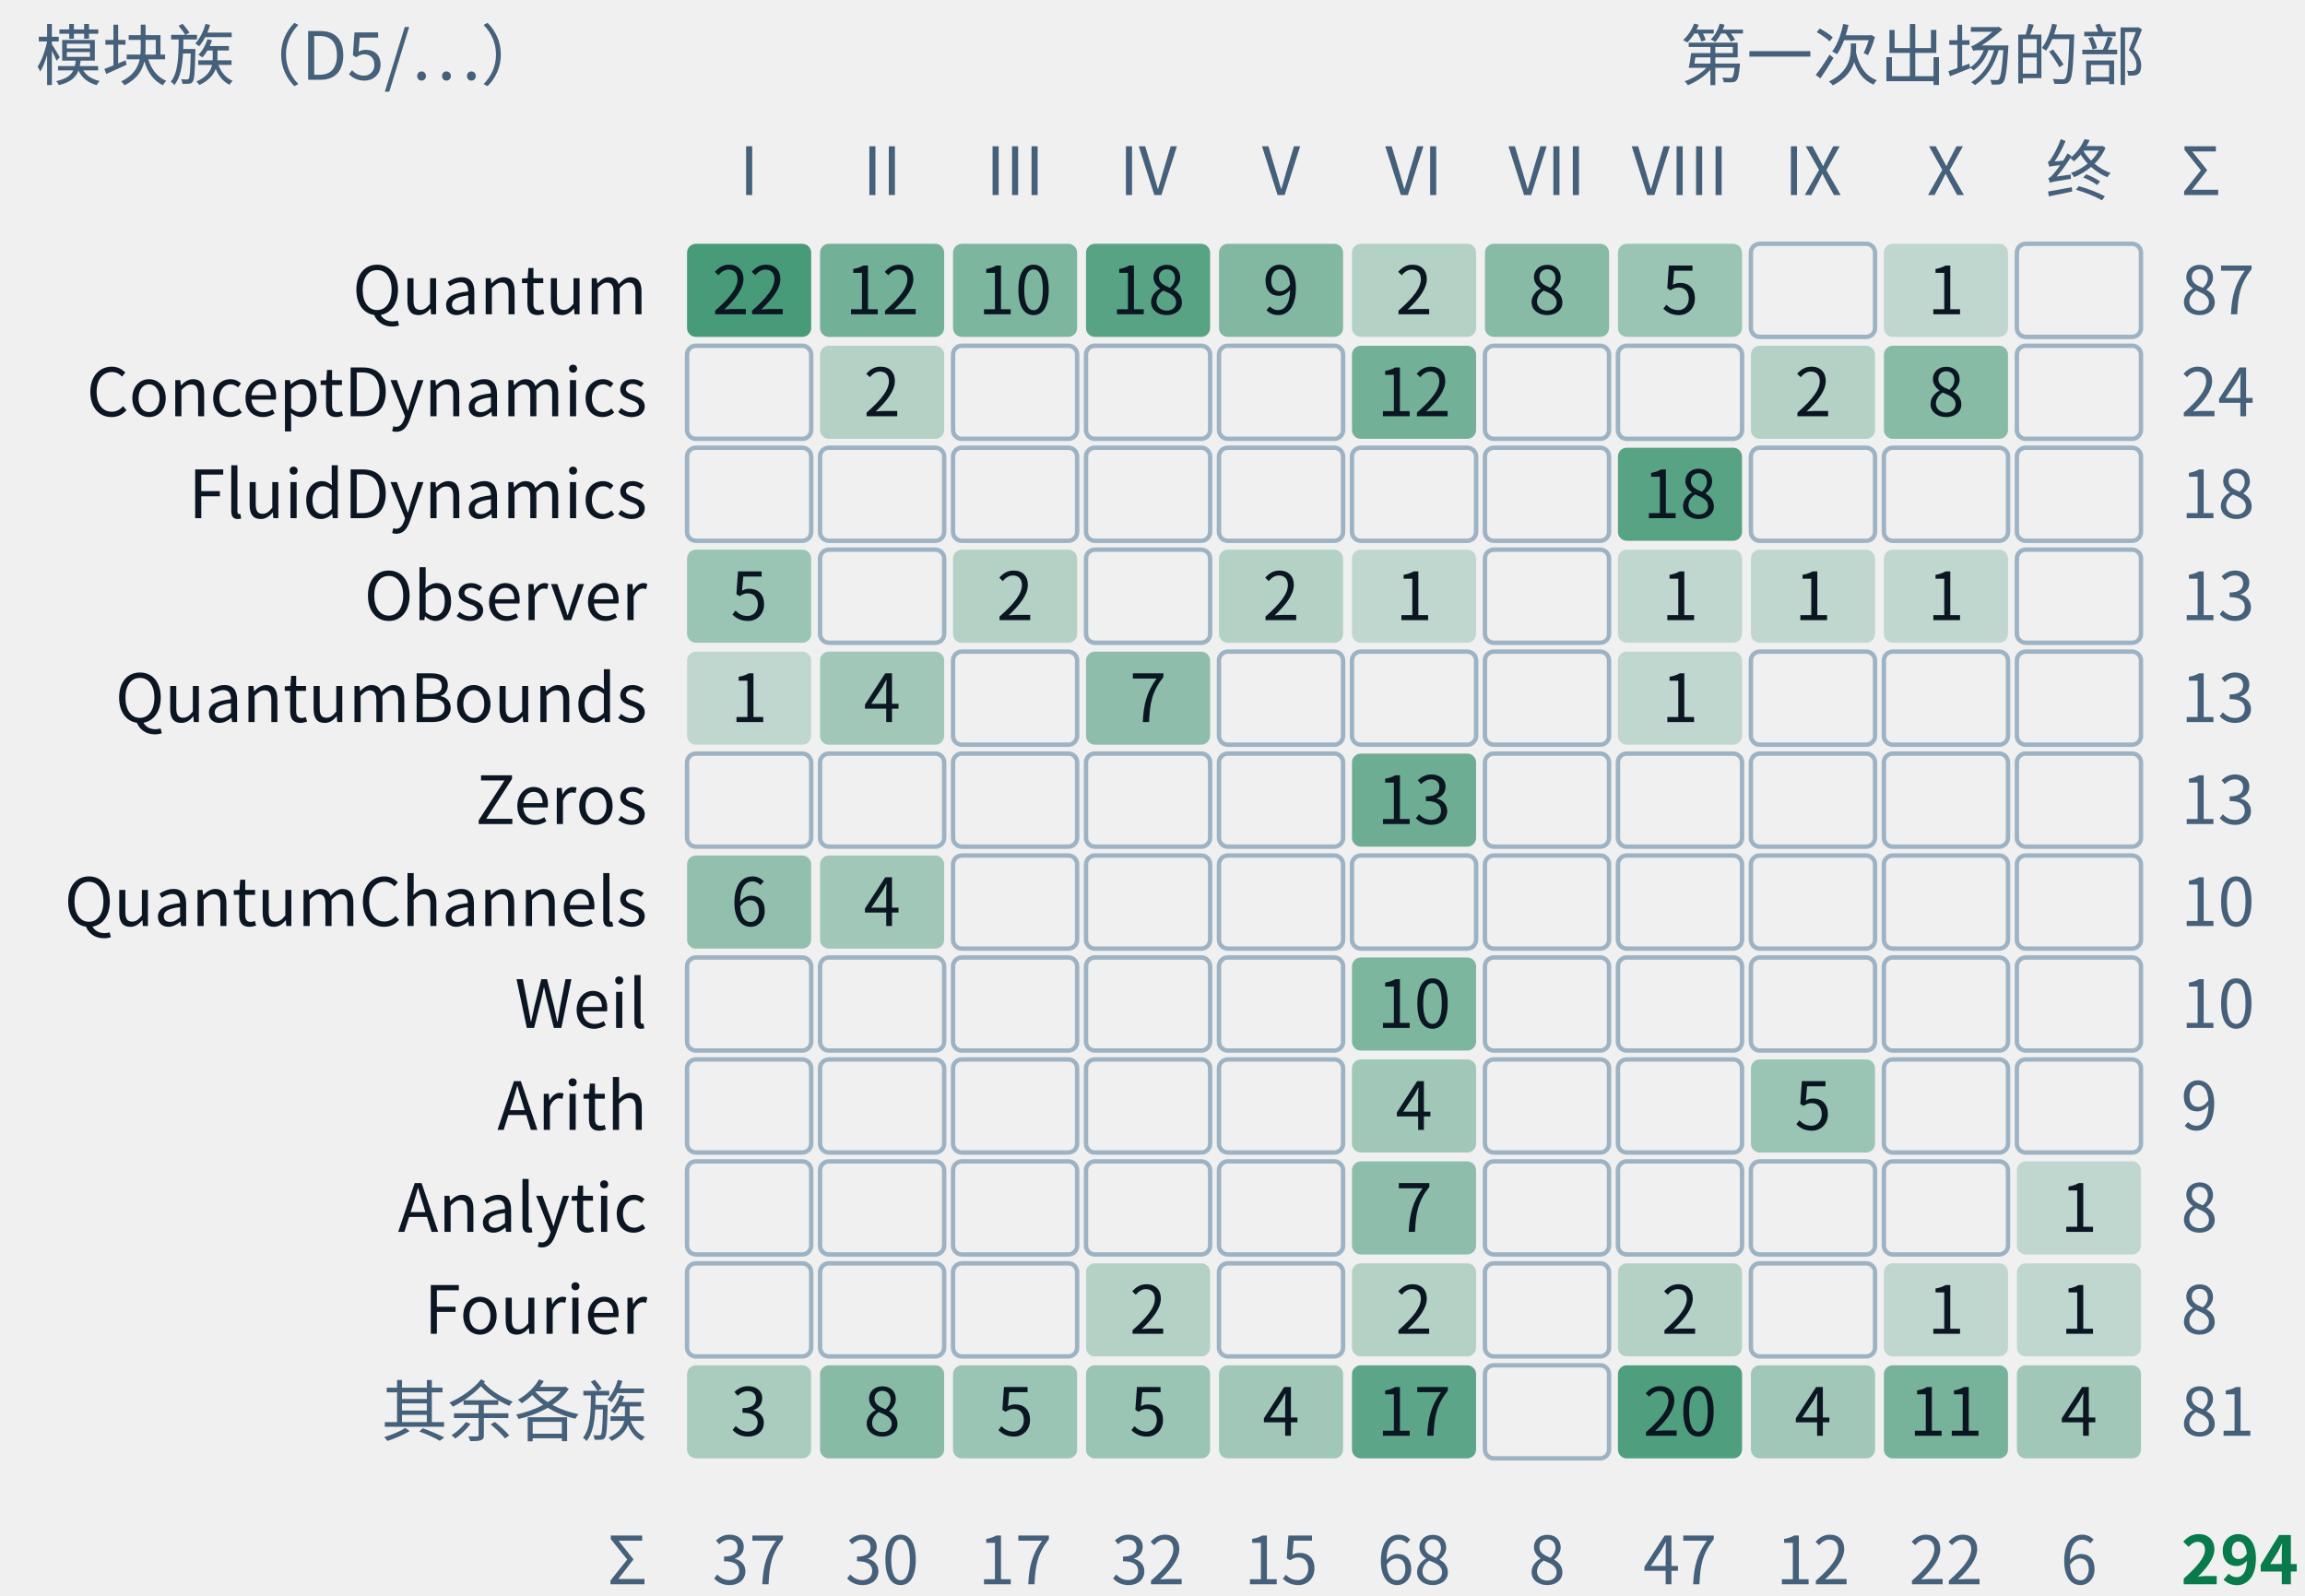
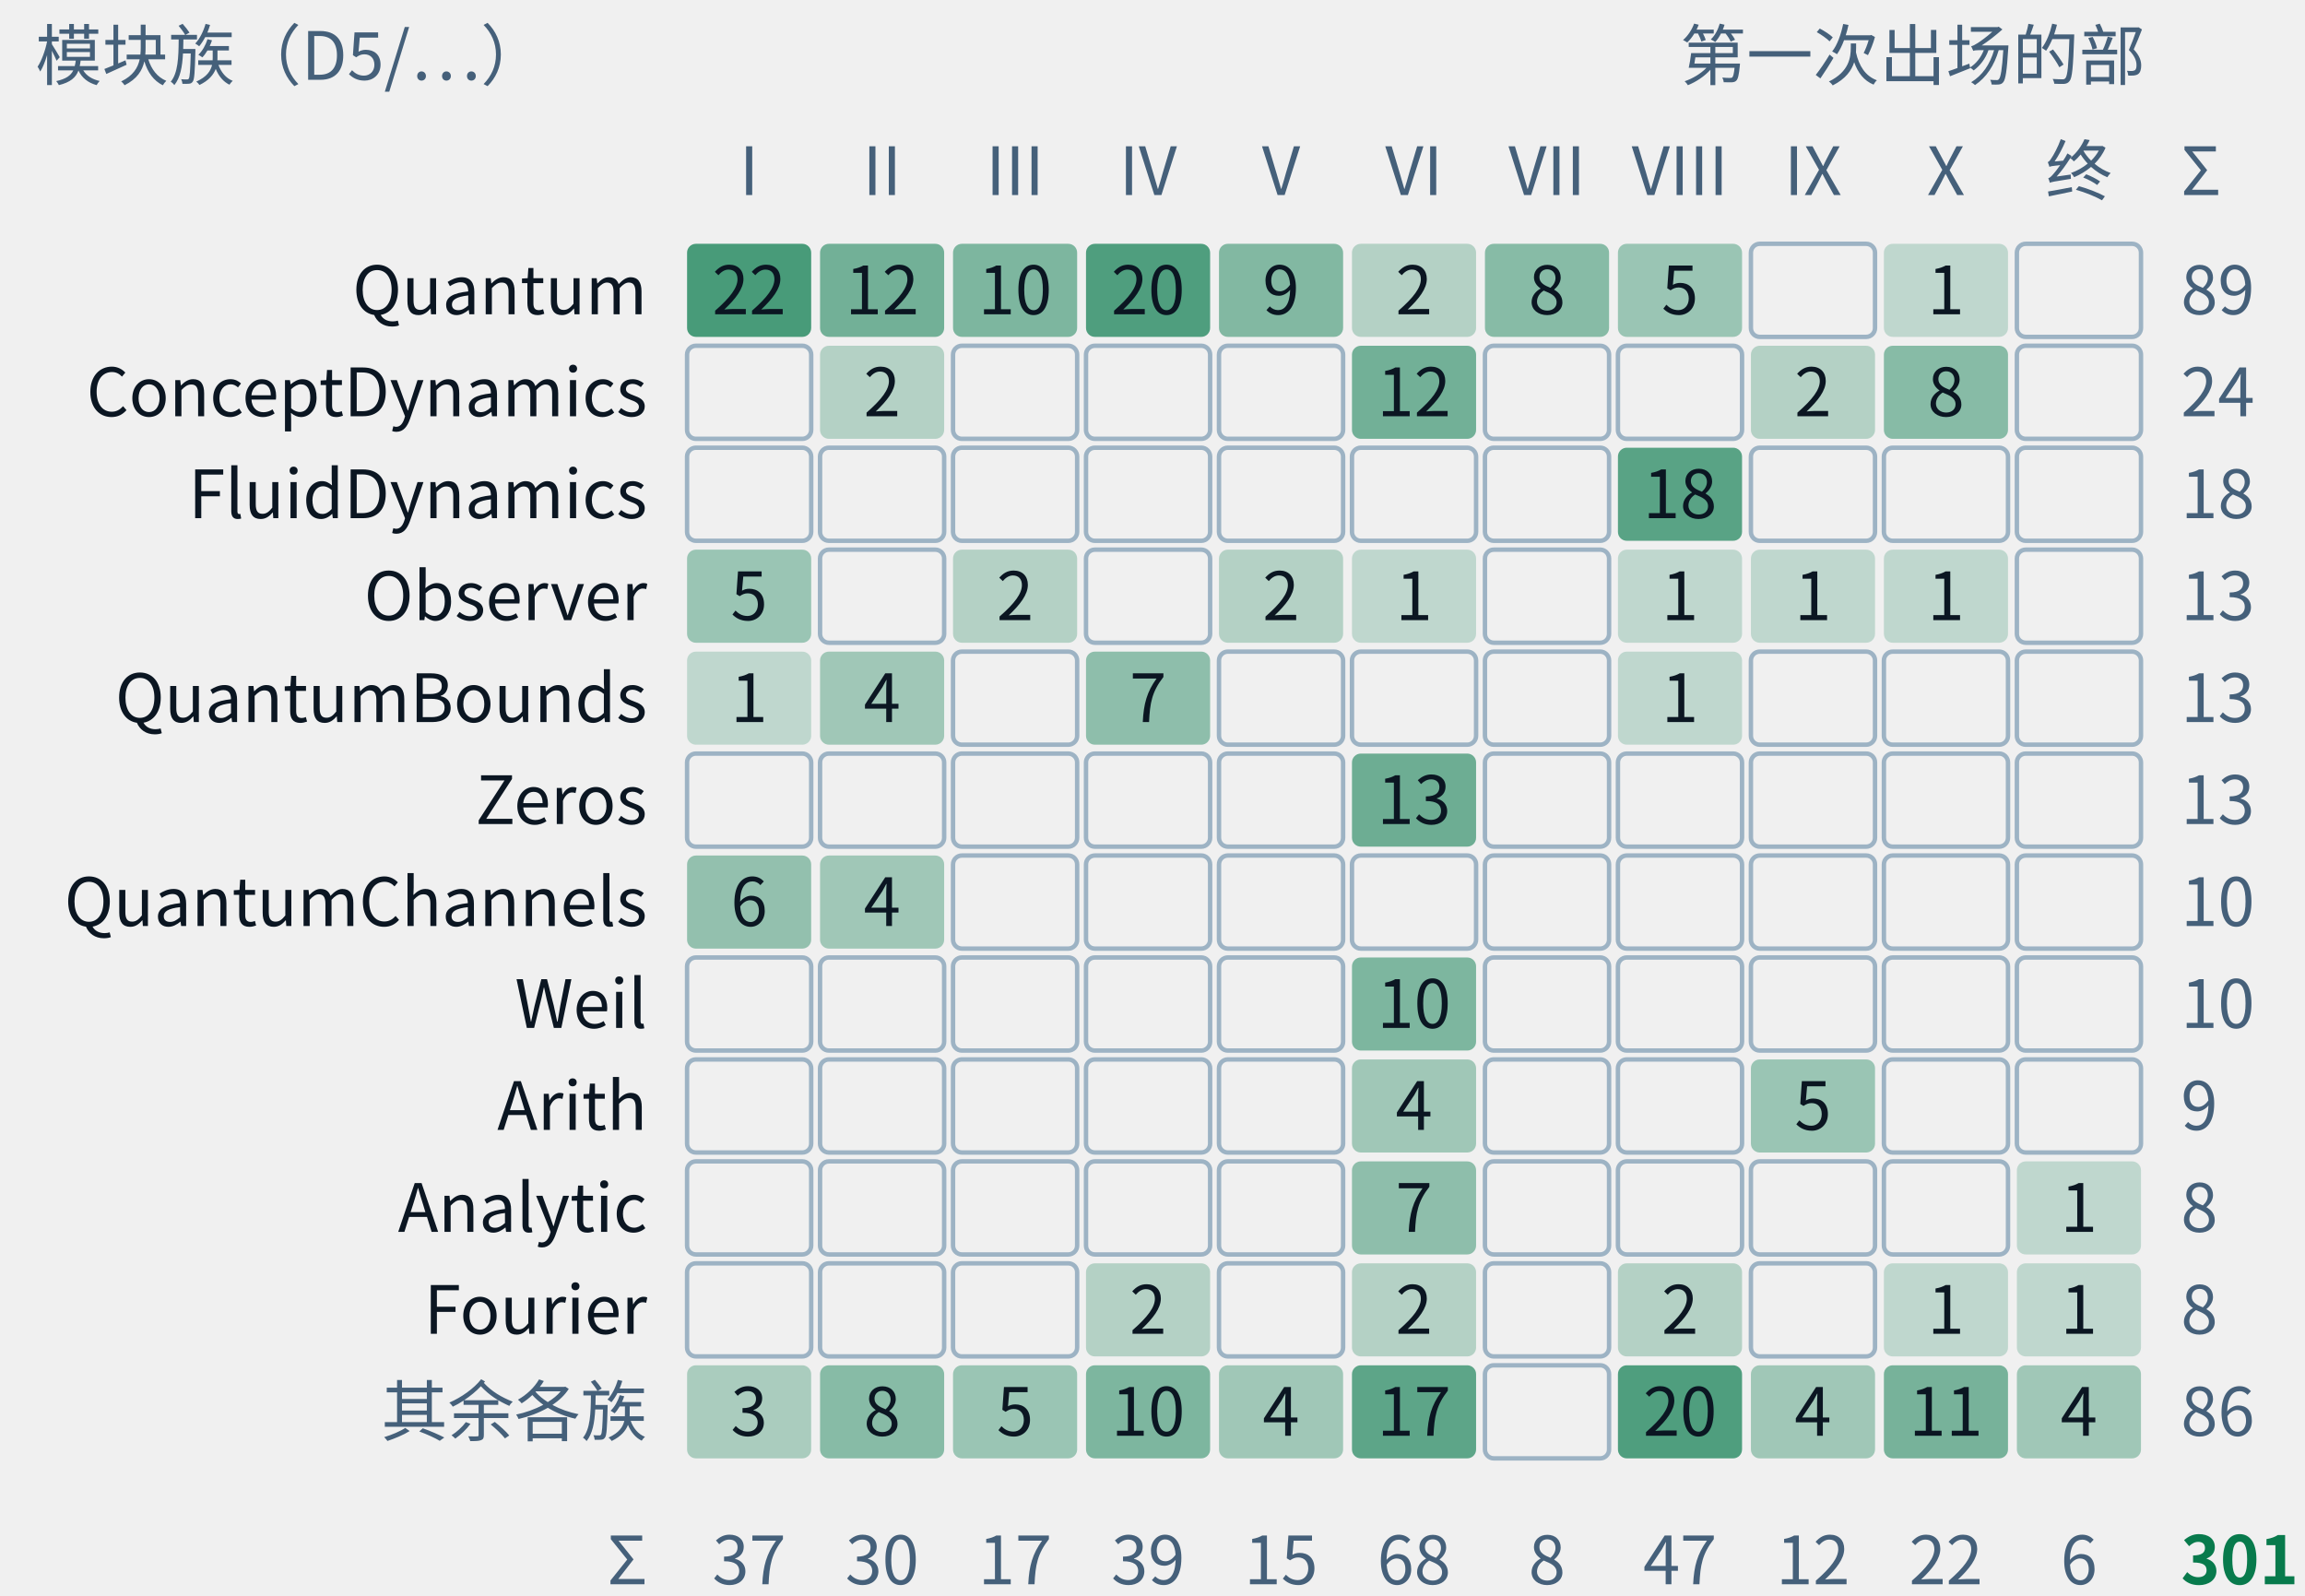
- <svg xmlns="http://www.w3.org/2000/svg" class="tr-fig" data-tr-fig="appc-modules-by-part" data-lang="zh" viewBox="0 0 520 360" width="520" height="360" font-family="'Noto Sans SC', 'Noto Sans CJK SC', 'Source Sans 3', 'PingFang SC', 'Microsoft YaHei', system-ui, sans-serif" role="img" aria-label="一张计数格：行是 trureturing 的模块族，从上到下是 Quantum、ConceptDynamics、FluidDynamics、Observer、QuantumBounds、Zeros、QuantumChannels、Weil、Arith、Analytic、Fourier 与其余各族；列是第一至第十部与“终章、附录”。每格写着这一族里在这一部第一次出场的定理条数，底色越深条数越多，空格为零。Quantum 一族最大，87 条，分布在第一至第八部与第十部；FluidDynamics 的 18 条全在第八部；Zeros、Weil 只在第六部。合计 294 条，即附录 C 的 C.1 索引。">
+ <svg xmlns="http://www.w3.org/2000/svg" class="tr-fig" data-tr-fig="appc-modules-by-part" data-lang="zh" viewBox="0 0 520 360" width="520" height="360" font-family="'Noto Sans SC', 'Noto Sans CJK SC', 'Source Sans 3', 'PingFang SC', 'Microsoft YaHei', system-ui, sans-serif" role="img" aria-label="一张计数格：行是 trureturing 的模块族，从上到下是 Quantum、ConceptDynamics、FluidDynamics、Observer、QuantumBounds、Zeros、QuantumChannels、Weil、Arith、Analytic、Fourier 与其余各族；列是第一至第十部与“终章、附录”。每格写着这一族里在这一部第一次出场的定理条数，底色越深条数越多，空格为零。Quantum 一族最大，89 条，分布在第一至第八部与第十部；FluidDynamics 的 18 条全在第八部；Zeros、Weil 只在第六部。合计 301 条，即附录 C 的 C.1 索引。">
  <style>.ts-ink{stroke:#0b1622}.tf-ink{fill:#0b1622}.ts-dim{stroke:#45607a}.tf-dim{fill:#45607a}.ts-faint{stroke:#9db3c4}.tf-faint{fill:#9db3c4}.ts-edge{stroke:#b9d0dd}.tf-edge{fill:#b9d0dd}.ts-hot{stroke:#5f9bb5}.tf-hot{fill:#5f9bb5}.ts-bg{stroke:#ffffff}.tf-bg{fill:#ffffff}.ts-panel{stroke:#eef5f9}.tf-panel{fill:#eef5f9}.ts-sheet{stroke:#f7fbfd}.tf-sheet{fill:#f7fbfd}.ts-cyan{stroke:#007c8a}.tf-cyan{fill:#007c8a}.ts-magenta{stroke:#b0128f}.tf-magenta{fill:#b0128f}.ts-amber{stroke:#946200}.tf-amber{fill:#946200}.ts-violet{stroke:#5a45c8}.tf-violet{fill:#5a45c8}.ts-ok{stroke:#087a4c}.tf-ok{fill:#087a4c}.ts-warn{stroke:#c21f3a}.tf-warn{fill:#c21f3a}.ts-blue{stroke:#1d5fd0}.tf-blue{fill:#1d5fd0}.ts-orange{stroke:#b85410}.tf-orange{fill:#b85410}.ts-sigma{stroke:#28405a}.tf-sigma{fill:#28405a}@media (prefers-color-scheme:dark){.ts-ink{stroke:#d4efff}.tf-ink{fill:#d4efff}.ts-dim{stroke:#6f8ea5}.tf-dim{fill:#6f8ea5}.ts-faint{stroke:#34506a}.tf-faint{fill:#34506a}.ts-edge{stroke:#143049}.tf-edge{fill:#143049}.ts-hot{stroke:#1f5d7c}.tf-hot{fill:#1f5d7c}.ts-bg{stroke:#03060c}.tf-bg{fill:#03060c}.ts-panel{stroke:#07101b}.tf-panel{fill:#07101b}.ts-sheet{stroke:#050c16}.tf-sheet{fill:#050c16}.ts-cyan{stroke:#19f0ff}.tf-cyan{fill:#19f0ff}.ts-magenta{stroke:#ff2fd0}.tf-magenta{fill:#ff2fd0}.ts-amber{stroke:#ffc83d}.tf-amber{fill:#ffc83d}.ts-violet{stroke:#9d8cff}.tf-violet{fill:#9d8cff}.ts-ok{stroke:#46ffb2}.tf-ok{fill:#46ffb2}.ts-warn{stroke:#ff5064}.tf-warn{fill:#ff5064}.ts-blue{stroke:#2a7bff}.tf-blue{fill:#2a7bff}.ts-orange{stroke:#ff8a3c}.tf-orange{fill:#ff8a3c}.ts-sigma{stroke:#cfe3ff}.tf-sigma{fill:#cfe3ff}}</style>
  <text class="tf-dim" x="8" y="18" font-size="15">模块族（D5/…）</text>
  <text class="tf-dim" x="484" y="18" font-size="15" text-anchor="end">第一次出场的部</text>
  <text class="tf-dim" x="169" y="44" font-size="15" text-anchor="middle">I</text>
  <text class="tf-dim" x="199" y="44" font-size="15" text-anchor="middle">II</text>
  <text class="tf-dim" x="229" y="44" font-size="15" text-anchor="middle">III</text>
  <text class="tf-dim" x="259" y="44" font-size="15" text-anchor="middle">IV</text>
  <text class="tf-dim" x="289" y="44" font-size="15" text-anchor="middle">V</text>
  <text class="tf-dim" x="319" y="44" font-size="15" text-anchor="middle">VI</text>
  <text class="tf-dim" x="349" y="44" font-size="15" text-anchor="middle">VII</text>
  <text class="tf-dim" x="379" y="44" font-size="15" text-anchor="middle">VIII</text>
  <text class="tf-dim" x="409" y="44" font-size="15" text-anchor="middle">IX</text>
  <text class="tf-dim" x="439" y="44" font-size="15" text-anchor="middle">X</text>
  <text class="tf-dim" x="469" y="44" font-size="15" text-anchor="middle">终</text>
  <text class="tf-ink" x="146" y="70.9" font-size="15" text-anchor="end">Quantum</text>
  <rect x="155" y="55" width="28" height="21" rx="2" class="tf-ok" fill-opacity="0.72" />
  <text class="tf-ink" x="169" y="70.9" font-size="15" text-anchor="middle">22</text>
  <rect x="185" y="55" width="28" height="21" rx="2" class="tf-ok" fill-opacity="0.54" />
  <text class="tf-ink" x="199" y="70.9" font-size="15" text-anchor="middle">12</text>
  <rect x="215" y="55" width="28" height="21" rx="2" class="tf-ok" fill-opacity="0.49" />
  <text class="tf-ink" x="229" y="70.9" font-size="15" text-anchor="middle">10</text>
-   <rect x="245" y="55" width="28" height="21" rx="2" class="tf-ok" fill-opacity="0.65" />
-   <text class="tf-ink" x="259" y="70.9" font-size="15" text-anchor="middle">18</text>
+   <rect x="245" y="55" width="28" height="21" rx="2" class="tf-ok" fill-opacity="0.69" />
+   <text class="tf-ink" x="259" y="70.9" font-size="15" text-anchor="middle">20</text>
  <rect x="275" y="55" width="28" height="21" rx="2" class="tf-ok" fill-opacity="0.47" />
  <text class="tf-ink" x="289" y="70.9" font-size="15" text-anchor="middle">9</text>
  <rect x="305" y="55" width="28" height="21" rx="2" class="tf-ok" fill-opacity="0.26" />
  <text class="tf-ink" x="319" y="70.9" font-size="15" text-anchor="middle">2</text>
  <rect x="335" y="55" width="28" height="21" rx="2" class="tf-ok" fill-opacity="0.45" />
  <text class="tf-ink" x="349" y="70.9" font-size="15" text-anchor="middle">8</text>
  <rect x="365" y="55" width="28" height="21" rx="2" class="tf-ok" fill-opacity="0.37" />
  <text class="tf-ink" x="379" y="70.9" font-size="15" text-anchor="middle">5</text>
  <rect x="395" y="55" width="28" height="21" rx="2" class="ts-faint" stroke-width="1" fill="none" />
  <rect x="425" y="55" width="28" height="21" rx="2" class="tf-ok" fill-opacity="0.21" />
  <text class="tf-ink" x="439" y="70.9" font-size="15" text-anchor="middle">1</text>
  <rect x="455" y="55" width="28" height="21" rx="2" class="ts-faint" stroke-width="1" fill="none" />
-   <text class="tf-dim" x="492" y="70.9" font-size="15">87</text>
+   <text class="tf-dim" x="492" y="70.9" font-size="15">89</text>
  <text class="tf-ink" x="146" y="93.9" font-size="15" text-anchor="end">ConceptDynamics</text>
  <rect x="155" y="78" width="28" height="21" rx="2" class="ts-faint" stroke-width="1" fill="none" />
  <rect x="185" y="78" width="28" height="21" rx="2" class="tf-ok" fill-opacity="0.26" />
  <text class="tf-ink" x="199" y="93.9" font-size="15" text-anchor="middle">2</text>
  <rect x="215" y="78" width="28" height="21" rx="2" class="ts-faint" stroke-width="1" fill="none" />
  <rect x="245" y="78" width="28" height="21" rx="2" class="ts-faint" stroke-width="1" fill="none" />
  <rect x="275" y="78" width="28" height="21" rx="2" class="ts-faint" stroke-width="1" fill="none" />
  <rect x="305" y="78" width="28" height="21" rx="2" class="tf-ok" fill-opacity="0.54" />
  <text class="tf-ink" x="319" y="93.9" font-size="15" text-anchor="middle">12</text>
  <rect x="335" y="78" width="28" height="21" rx="2" class="ts-faint" stroke-width="1" fill="none" />
  <rect x="365" y="78" width="28" height="21" rx="2" class="ts-faint" stroke-width="1" fill="none" />
  <rect x="395" y="78" width="28" height="21" rx="2" class="tf-ok" fill-opacity="0.26" />
  <text class="tf-ink" x="409" y="93.9" font-size="15" text-anchor="middle">2</text>
  <rect x="425" y="78" width="28" height="21" rx="2" class="tf-ok" fill-opacity="0.45" />
  <text class="tf-ink" x="439" y="93.9" font-size="15" text-anchor="middle">8</text>
  <rect x="455" y="78" width="28" height="21" rx="2" class="ts-faint" stroke-width="1" fill="none" />
  <text class="tf-dim" x="492" y="93.9" font-size="15">24</text>
  <text class="tf-ink" x="146" y="116.9" font-size="15" text-anchor="end">FluidDynamics</text>
  <rect x="155" y="101" width="28" height="21" rx="2" class="ts-faint" stroke-width="1" fill="none" />
  <rect x="185" y="101" width="28" height="21" rx="2" class="ts-faint" stroke-width="1" fill="none" />
  <rect x="215" y="101" width="28" height="21" rx="2" class="ts-faint" stroke-width="1" fill="none" />
  <rect x="245" y="101" width="28" height="21" rx="2" class="ts-faint" stroke-width="1" fill="none" />
  <rect x="275" y="101" width="28" height="21" rx="2" class="ts-faint" stroke-width="1" fill="none" />
  <rect x="305" y="101" width="28" height="21" rx="2" class="ts-faint" stroke-width="1" fill="none" />
  <rect x="335" y="101" width="28" height="21" rx="2" class="ts-faint" stroke-width="1" fill="none" />
  <rect x="365" y="101" width="28" height="21" rx="2" class="tf-ok" fill-opacity="0.65" />
  <text class="tf-ink" x="379" y="116.9" font-size="15" text-anchor="middle">18</text>
  <rect x="395" y="101" width="28" height="21" rx="2" class="ts-faint" stroke-width="1" fill="none" />
  <rect x="425" y="101" width="28" height="21" rx="2" class="ts-faint" stroke-width="1" fill="none" />
  <rect x="455" y="101" width="28" height="21" rx="2" class="ts-faint" stroke-width="1" fill="none" />
  <text class="tf-dim" x="492" y="116.9" font-size="15">18</text>
  <text class="tf-ink" x="146" y="139.9" font-size="15" text-anchor="end">Observer</text>
  <rect x="155" y="124" width="28" height="21" rx="2" class="tf-ok" fill-opacity="0.37" />
  <text class="tf-ink" x="169" y="139.9" font-size="15" text-anchor="middle">5</text>
  <rect x="185" y="124" width="28" height="21" rx="2" class="ts-faint" stroke-width="1" fill="none" />
  <rect x="215" y="124" width="28" height="21" rx="2" class="tf-ok" fill-opacity="0.26" />
  <text class="tf-ink" x="229" y="139.9" font-size="15" text-anchor="middle">2</text>
  <rect x="245" y="124" width="28" height="21" rx="2" class="ts-faint" stroke-width="1" fill="none" />
  <rect x="275" y="124" width="28" height="21" rx="2" class="tf-ok" fill-opacity="0.26" />
  <text class="tf-ink" x="289" y="139.9" font-size="15" text-anchor="middle">2</text>
  <rect x="305" y="124" width="28" height="21" rx="2" class="tf-ok" fill-opacity="0.21" />
  <text class="tf-ink" x="319" y="139.9" font-size="15" text-anchor="middle">1</text>
  <rect x="335" y="124" width="28" height="21" rx="2" class="ts-faint" stroke-width="1" fill="none" />
  <rect x="365" y="124" width="28" height="21" rx="2" class="tf-ok" fill-opacity="0.21" />
  <text class="tf-ink" x="379" y="139.9" font-size="15" text-anchor="middle">1</text>
  <rect x="395" y="124" width="28" height="21" rx="2" class="tf-ok" fill-opacity="0.21" />
  <text class="tf-ink" x="409" y="139.9" font-size="15" text-anchor="middle">1</text>
  <rect x="425" y="124" width="28" height="21" rx="2" class="tf-ok" fill-opacity="0.21" />
  <text class="tf-ink" x="439" y="139.9" font-size="15" text-anchor="middle">1</text>
  <rect x="455" y="124" width="28" height="21" rx="2" class="ts-faint" stroke-width="1" fill="none" />
  <text class="tf-dim" x="492" y="139.9" font-size="15">13</text>
  <text class="tf-ink" x="146" y="162.9" font-size="15" text-anchor="end">QuantumBounds</text>
  <rect x="155" y="147" width="28" height="21" rx="2" class="tf-ok" fill-opacity="0.21" />
  <text class="tf-ink" x="169" y="162.9" font-size="15" text-anchor="middle">1</text>
  <rect x="185" y="147" width="28" height="21" rx="2" class="tf-ok" fill-opacity="0.34" />
  <text class="tf-ink" x="199" y="162.9" font-size="15" text-anchor="middle">4</text>
  <rect x="215" y="147" width="28" height="21" rx="2" class="ts-faint" stroke-width="1" fill="none" />
  <rect x="245" y="147" width="28" height="21" rx="2" class="tf-ok" fill-opacity="0.42" />
  <text class="tf-ink" x="259" y="162.9" font-size="15" text-anchor="middle">7</text>
  <rect x="275" y="147" width="28" height="21" rx="2" class="ts-faint" stroke-width="1" fill="none" />
  <rect x="305" y="147" width="28" height="21" rx="2" class="ts-faint" stroke-width="1" fill="none" />
  <rect x="335" y="147" width="28" height="21" rx="2" class="ts-faint" stroke-width="1" fill="none" />
  <rect x="365" y="147" width="28" height="21" rx="2" class="tf-ok" fill-opacity="0.21" />
  <text class="tf-ink" x="379" y="162.9" font-size="15" text-anchor="middle">1</text>
  <rect x="395" y="147" width="28" height="21" rx="2" class="ts-faint" stroke-width="1" fill="none" />
  <rect x="425" y="147" width="28" height="21" rx="2" class="ts-faint" stroke-width="1" fill="none" />
  <rect x="455" y="147" width="28" height="21" rx="2" class="ts-faint" stroke-width="1" fill="none" />
  <text class="tf-dim" x="492" y="162.9" font-size="15">13</text>
  <text class="tf-ink" x="146" y="185.9" font-size="15" text-anchor="end">Zeros</text>
  <rect x="155" y="170" width="28" height="21" rx="2" class="ts-faint" stroke-width="1" fill="none" />
  <rect x="185" y="170" width="28" height="21" rx="2" class="ts-faint" stroke-width="1" fill="none" />
  <rect x="215" y="170" width="28" height="21" rx="2" class="ts-faint" stroke-width="1" fill="none" />
  <rect x="245" y="170" width="28" height="21" rx="2" class="ts-faint" stroke-width="1" fill="none" />
  <rect x="275" y="170" width="28" height="21" rx="2" class="ts-faint" stroke-width="1" fill="none" />
  <rect x="305" y="170" width="28" height="21" rx="2" class="tf-ok" fill-opacity="0.56" />
  <text class="tf-ink" x="319" y="185.9" font-size="15" text-anchor="middle">13</text>
  <rect x="335" y="170" width="28" height="21" rx="2" class="ts-faint" stroke-width="1" fill="none" />
  <rect x="365" y="170" width="28" height="21" rx="2" class="ts-faint" stroke-width="1" fill="none" />
  <rect x="395" y="170" width="28" height="21" rx="2" class="ts-faint" stroke-width="1" fill="none" />
  <rect x="425" y="170" width="28" height="21" rx="2" class="ts-faint" stroke-width="1" fill="none" />
  <rect x="455" y="170" width="28" height="21" rx="2" class="ts-faint" stroke-width="1" fill="none" />
  <text class="tf-dim" x="492" y="185.9" font-size="15">13</text>
  <text class="tf-ink" x="146" y="208.9" font-size="15" text-anchor="end">QuantumChannels</text>
  <rect x="155" y="193" width="28" height="21" rx="2" class="tf-ok" fill-opacity="0.4" />
  <text class="tf-ink" x="169" y="208.9" font-size="15" text-anchor="middle">6</text>
  <rect x="185" y="193" width="28" height="21" rx="2" class="tf-ok" fill-opacity="0.34" />
  <text class="tf-ink" x="199" y="208.9" font-size="15" text-anchor="middle">4</text>
  <rect x="215" y="193" width="28" height="21" rx="2" class="ts-faint" stroke-width="1" fill="none" />
  <rect x="245" y="193" width="28" height="21" rx="2" class="ts-faint" stroke-width="1" fill="none" />
  <rect x="275" y="193" width="28" height="21" rx="2" class="ts-faint" stroke-width="1" fill="none" />
  <rect x="305" y="193" width="28" height="21" rx="2" class="ts-faint" stroke-width="1" fill="none" />
  <rect x="335" y="193" width="28" height="21" rx="2" class="ts-faint" stroke-width="1" fill="none" />
  <rect x="365" y="193" width="28" height="21" rx="2" class="ts-faint" stroke-width="1" fill="none" />
  <rect x="395" y="193" width="28" height="21" rx="2" class="ts-faint" stroke-width="1" fill="none" />
  <rect x="425" y="193" width="28" height="21" rx="2" class="ts-faint" stroke-width="1" fill="none" />
  <rect x="455" y="193" width="28" height="21" rx="2" class="ts-faint" stroke-width="1" fill="none" />
  <text class="tf-dim" x="492" y="208.9" font-size="15">10</text>
  <text class="tf-ink" x="146" y="231.9" font-size="15" text-anchor="end">Weil</text>
  <rect x="155" y="216" width="28" height="21" rx="2" class="ts-faint" stroke-width="1" fill="none" />
  <rect x="185" y="216" width="28" height="21" rx="2" class="ts-faint" stroke-width="1" fill="none" />
  <rect x="215" y="216" width="28" height="21" rx="2" class="ts-faint" stroke-width="1" fill="none" />
  <rect x="245" y="216" width="28" height="21" rx="2" class="ts-faint" stroke-width="1" fill="none" />
  <rect x="275" y="216" width="28" height="21" rx="2" class="ts-faint" stroke-width="1" fill="none" />
  <rect x="305" y="216" width="28" height="21" rx="2" class="tf-ok" fill-opacity="0.49" />
  <text class="tf-ink" x="319" y="231.9" font-size="15" text-anchor="middle">10</text>
  <rect x="335" y="216" width="28" height="21" rx="2" class="ts-faint" stroke-width="1" fill="none" />
  <rect x="365" y="216" width="28" height="21" rx="2" class="ts-faint" stroke-width="1" fill="none" />
  <rect x="395" y="216" width="28" height="21" rx="2" class="ts-faint" stroke-width="1" fill="none" />
  <rect x="425" y="216" width="28" height="21" rx="2" class="ts-faint" stroke-width="1" fill="none" />
  <rect x="455" y="216" width="28" height="21" rx="2" class="ts-faint" stroke-width="1" fill="none" />
  <text class="tf-dim" x="492" y="231.9" font-size="15">10</text>
  <text class="tf-ink" x="146" y="254.9" font-size="15" text-anchor="end">Arith</text>
  <rect x="155" y="239" width="28" height="21" rx="2" class="ts-faint" stroke-width="1" fill="none" />
  <rect x="185" y="239" width="28" height="21" rx="2" class="ts-faint" stroke-width="1" fill="none" />
  <rect x="215" y="239" width="28" height="21" rx="2" class="ts-faint" stroke-width="1" fill="none" />
  <rect x="245" y="239" width="28" height="21" rx="2" class="ts-faint" stroke-width="1" fill="none" />
  <rect x="275" y="239" width="28" height="21" rx="2" class="ts-faint" stroke-width="1" fill="none" />
  <rect x="305" y="239" width="28" height="21" rx="2" class="tf-ok" fill-opacity="0.34" />
  <text class="tf-ink" x="319" y="254.9" font-size="15" text-anchor="middle">4</text>
  <rect x="335" y="239" width="28" height="21" rx="2" class="ts-faint" stroke-width="1" fill="none" />
  <rect x="365" y="239" width="28" height="21" rx="2" class="ts-faint" stroke-width="1" fill="none" />
  <rect x="395" y="239" width="28" height="21" rx="2" class="tf-ok" fill-opacity="0.37" />
  <text class="tf-ink" x="409" y="254.9" font-size="15" text-anchor="middle">5</text>
  <rect x="425" y="239" width="28" height="21" rx="2" class="ts-faint" stroke-width="1" fill="none" />
  <rect x="455" y="239" width="28" height="21" rx="2" class="ts-faint" stroke-width="1" fill="none" />
  <text class="tf-dim" x="492" y="254.9" font-size="15">9</text>
  <text class="tf-ink" x="146" y="277.9" font-size="15" text-anchor="end">Analytic</text>
  <rect x="155" y="262" width="28" height="21" rx="2" class="ts-faint" stroke-width="1" fill="none" />
  <rect x="185" y="262" width="28" height="21" rx="2" class="ts-faint" stroke-width="1" fill="none" />
  <rect x="215" y="262" width="28" height="21" rx="2" class="ts-faint" stroke-width="1" fill="none" />
  <rect x="245" y="262" width="28" height="21" rx="2" class="ts-faint" stroke-width="1" fill="none" />
  <rect x="275" y="262" width="28" height="21" rx="2" class="ts-faint" stroke-width="1" fill="none" />
  <rect x="305" y="262" width="28" height="21" rx="2" class="tf-ok" fill-opacity="0.42" />
  <text class="tf-ink" x="319" y="277.9" font-size="15" text-anchor="middle">7</text>
  <rect x="335" y="262" width="28" height="21" rx="2" class="ts-faint" stroke-width="1" fill="none" />
  <rect x="365" y="262" width="28" height="21" rx="2" class="ts-faint" stroke-width="1" fill="none" />
  <rect x="395" y="262" width="28" height="21" rx="2" class="ts-faint" stroke-width="1" fill="none" />
  <rect x="425" y="262" width="28" height="21" rx="2" class="ts-faint" stroke-width="1" fill="none" />
  <rect x="455" y="262" width="28" height="21" rx="2" class="tf-ok" fill-opacity="0.21" />
  <text class="tf-ink" x="469" y="277.9" font-size="15" text-anchor="middle">1</text>
  <text class="tf-dim" x="492" y="277.9" font-size="15">8</text>
  <text class="tf-ink" x="146" y="300.9" font-size="15" text-anchor="end">Fourier</text>
  <rect x="155" y="285" width="28" height="21" rx="2" class="ts-faint" stroke-width="1" fill="none" />
  <rect x="185" y="285" width="28" height="21" rx="2" class="ts-faint" stroke-width="1" fill="none" />
  <rect x="215" y="285" width="28" height="21" rx="2" class="ts-faint" stroke-width="1" fill="none" />
  <rect x="245" y="285" width="28" height="21" rx="2" class="tf-ok" fill-opacity="0.26" />
  <text class="tf-ink" x="259" y="300.9" font-size="15" text-anchor="middle">2</text>
  <rect x="275" y="285" width="28" height="21" rx="2" class="ts-faint" stroke-width="1" fill="none" />
  <rect x="305" y="285" width="28" height="21" rx="2" class="tf-ok" fill-opacity="0.26" />
  <text class="tf-ink" x="319" y="300.9" font-size="15" text-anchor="middle">2</text>
  <rect x="335" y="285" width="28" height="21" rx="2" class="ts-faint" stroke-width="1" fill="none" />
  <rect x="365" y="285" width="28" height="21" rx="2" class="tf-ok" fill-opacity="0.26" />
  <text class="tf-ink" x="379" y="300.9" font-size="15" text-anchor="middle">2</text>
  <rect x="395" y="285" width="28" height="21" rx="2" class="ts-faint" stroke-width="1" fill="none" />
  <rect x="425" y="285" width="28" height="21" rx="2" class="tf-ok" fill-opacity="0.21" />
  <text class="tf-ink" x="439" y="300.9" font-size="15" text-anchor="middle">1</text>
  <rect x="455" y="285" width="28" height="21" rx="2" class="tf-ok" fill-opacity="0.21" />
  <text class="tf-ink" x="469" y="300.9" font-size="15" text-anchor="middle">1</text>
  <text class="tf-dim" x="492" y="300.9" font-size="15">8</text>
  <text class="tf-dim" x="146" y="323.9" font-size="15" text-anchor="end">其余各族</text>
  <rect x="155" y="308" width="28" height="21" rx="2" class="tf-ok" fill-opacity="0.3" />
  <text class="tf-ink" x="169" y="323.9" font-size="15" text-anchor="middle">3</text>
  <rect x="185" y="308" width="28" height="21" rx="2" class="tf-ok" fill-opacity="0.45" />
  <text class="tf-ink" x="199" y="323.9" font-size="15" text-anchor="middle">8</text>
  <rect x="215" y="308" width="28" height="21" rx="2" class="tf-ok" fill-opacity="0.37" />
  <text class="tf-ink" x="229" y="323.9" font-size="15" text-anchor="middle">5</text>
-   <rect x="245" y="308" width="28" height="21" rx="2" class="tf-ok" fill-opacity="0.37" />
-   <text class="tf-ink" x="259" y="323.9" font-size="15" text-anchor="middle">5</text>
+   <rect x="245" y="308" width="28" height="21" rx="2" class="tf-ok" fill-opacity="0.49" />
+   <text class="tf-ink" x="259" y="323.9" font-size="15" text-anchor="middle">10</text>
  <rect x="275" y="308" width="28" height="21" rx="2" class="tf-ok" fill-opacity="0.34" />
  <text class="tf-ink" x="289" y="323.9" font-size="15" text-anchor="middle">4</text>
  <rect x="305" y="308" width="28" height="21" rx="2" class="tf-ok" fill-opacity="0.63" />
  <text class="tf-ink" x="319" y="323.9" font-size="15" text-anchor="middle">17</text>
  <rect x="335" y="308" width="28" height="21" rx="2" class="ts-faint" stroke-width="1" fill="none" />
  <rect x="365" y="308" width="28" height="21" rx="2" class="tf-ok" fill-opacity="0.69" />
  <text class="tf-ink" x="379" y="323.9" font-size="15" text-anchor="middle">20</text>
  <rect x="395" y="308" width="28" height="21" rx="2" class="tf-ok" fill-opacity="0.34" />
  <text class="tf-ink" x="409" y="323.9" font-size="15" text-anchor="middle">4</text>
  <rect x="425" y="308" width="28" height="21" rx="2" class="tf-ok" fill-opacity="0.52" />
  <text class="tf-ink" x="439" y="323.9" font-size="15" text-anchor="middle">11</text>
  <rect x="455" y="308" width="28" height="21" rx="2" class="tf-ok" fill-opacity="0.34" />
  <text class="tf-ink" x="469" y="323.9" font-size="15" text-anchor="middle">4</text>
-   <text class="tf-dim" x="492" y="323.9" font-size="15">81</text>
+   <text class="tf-dim" x="492" y="323.9" font-size="15">86</text>
  <text class="tf-dim" x="492" y="44" font-size="15">Σ</text>
  <text class="tf-dim" x="146" y="357.4" font-size="15" text-anchor="end">Σ</text>
  <text class="tf-dim" x="169" y="357.4" font-size="15" text-anchor="middle">37</text>
  <text class="tf-dim" x="199" y="357.4" font-size="15" text-anchor="middle">30</text>
  <text class="tf-dim" x="229" y="357.4" font-size="15" text-anchor="middle">17</text>
-   <text class="tf-dim" x="259" y="357.4" font-size="15" text-anchor="middle">32</text>
+   <text class="tf-dim" x="259" y="357.4" font-size="15" text-anchor="middle">39</text>
  <text class="tf-dim" x="289" y="357.4" font-size="15" text-anchor="middle">15</text>
  <text class="tf-dim" x="319" y="357.4" font-size="15" text-anchor="middle">68</text>
  <text class="tf-dim" x="349" y="357.4" font-size="15" text-anchor="middle">8</text>
  <text class="tf-dim" x="379" y="357.4" font-size="15" text-anchor="middle">47</text>
  <text class="tf-dim" x="409" y="357.4" font-size="15" text-anchor="middle">12</text>
  <text class="tf-dim" x="439" y="357.4" font-size="15" text-anchor="middle">22</text>
  <text class="tf-dim" x="469" y="357.4" font-size="15" text-anchor="middle">6</text>
-   <text class="tf-ok" x="492" y="357.4" font-size="15" font-weight="600">294</text>
+   <text class="tf-ok" x="492" y="357.4" font-size="15" font-weight="600">301</text>
</svg>
